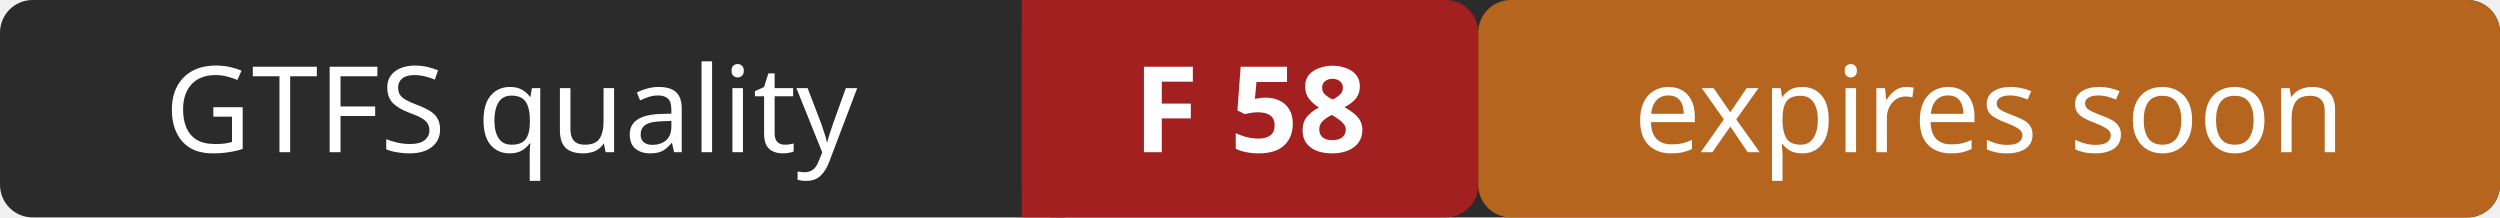
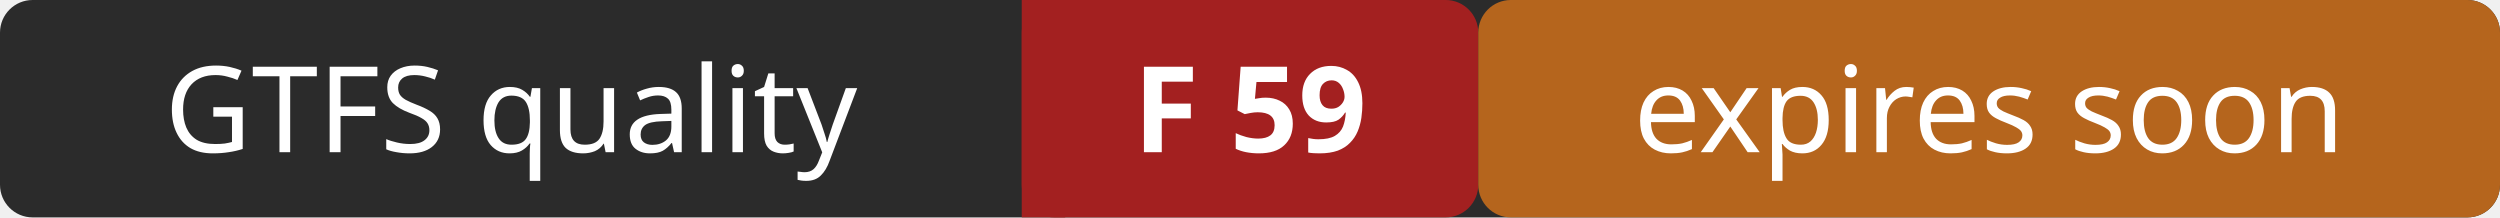
- <svg xmlns="http://www.w3.org/2000/svg" width="230" height="20" role="img" aria-label="GTFS quality: F 58 (expires soon)">
+ <svg xmlns="http://www.w3.org/2000/svg" width="230" height="20" role="img" aria-label="GTFS quality: F 59 (expires soon)">
  <rect width="230" height="20" rx="3" fill="#2b2b2b" />
  <rect x="94" width="42" height="20" rx="3" fill="#a32020" />
  <rect x="94" width="4" height="20" fill="#a32020" />
  <rect x="136" width="94" height="20" rx="3" fill="#b5651d" />
  <g fill="#ffffff" font-family="Verdana,Geneva,sans-serif" font-size="11" text-anchor="middle">
    <text x="47" y="14">GTFS quality</text>
-     <text x="115" y="14" font-weight="bold">F 58</text>
+     <text x="115" y="14" font-weight="bold">F 59</text>
    <text x="183" y="14">expires soon</text>
  </g>
</svg>
